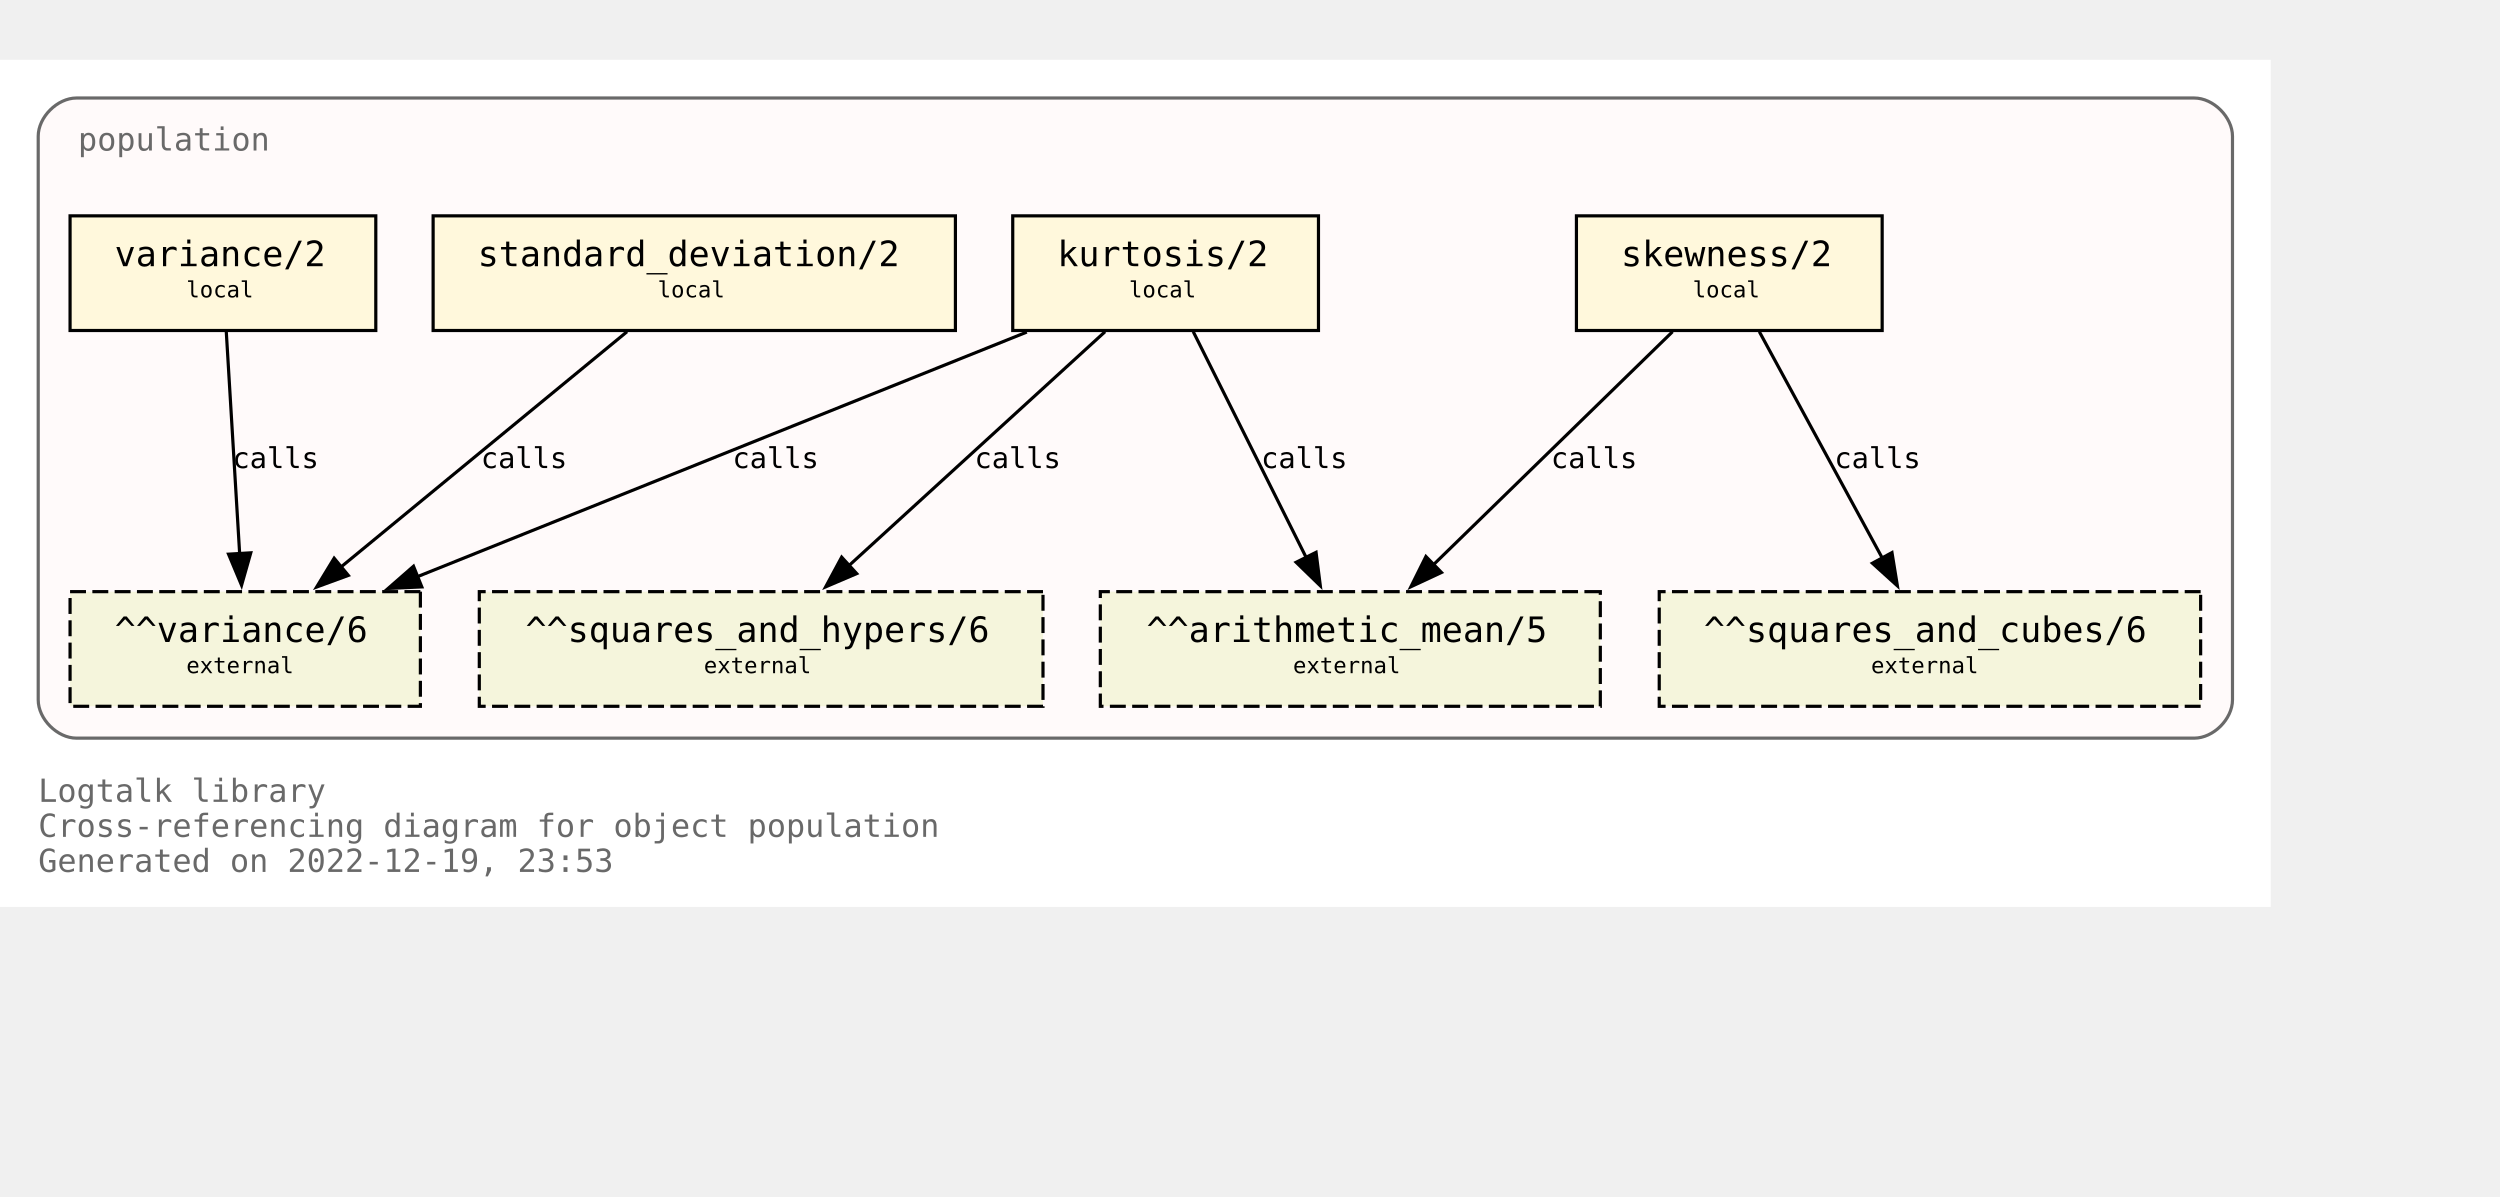
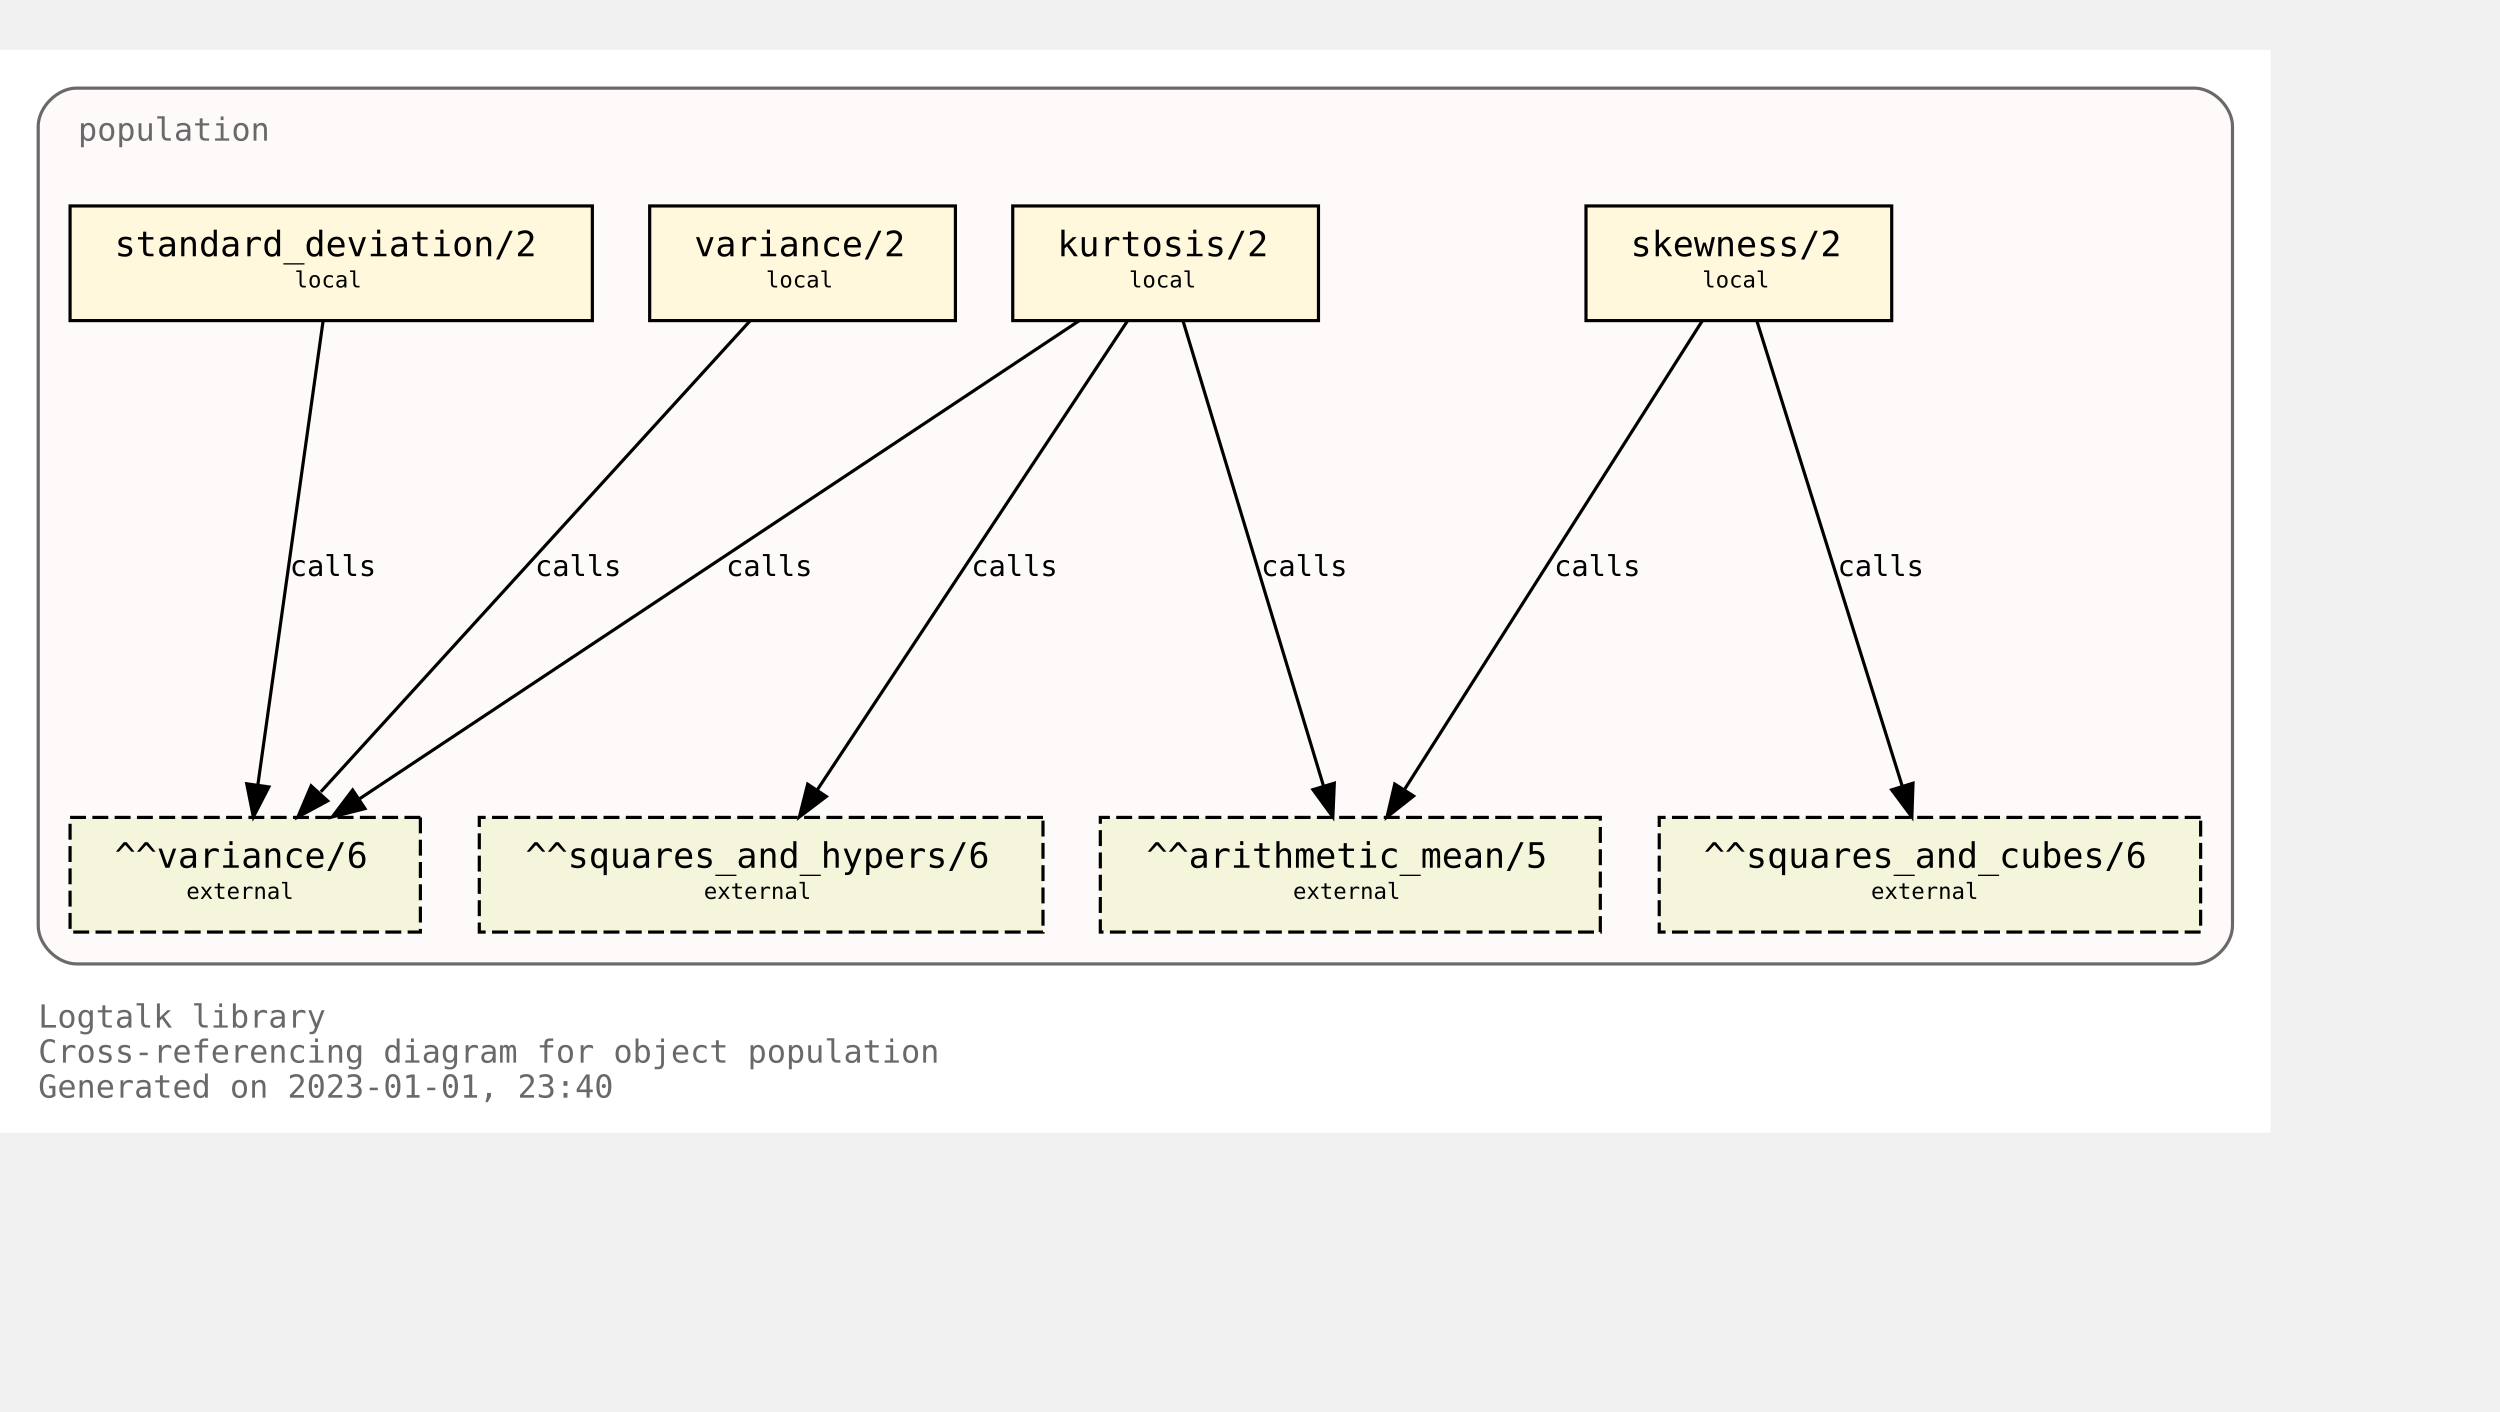
- <svg xmlns="http://www.w3.org/2000/svg" xmlns:xlink="http://www.w3.org/1999/xlink" width="857pt" height="410pt" viewBox="72.00 72.00 785.00 338.00">
-   <g id="graph0" class="graph" transform="scale(1 1) rotate(0) translate(76 334)">
-     <polygon fill="white" stroke="none" points="-4,4 -4,-262 709,-262 709,4 -4,4" />
-     <text text-anchor="start" x="8" y="-29" font-family="Monospace" font-size="10.00" fill="dimgray">Logtalk library</text>
-     <text text-anchor="start" x="8" y="-18" font-family="Monospace" font-size="10.00" fill="dimgray">Cross-referencing diagram for object population</text>
-     <text text-anchor="start" x="8" y="-7" font-family="Monospace" font-size="10.00" fill="dimgray">Generated on 2022-12-19, 23:53</text>
+ <svg xmlns="http://www.w3.org/2000/svg" xmlns:xlink="http://www.w3.org/1999/xlink" width="857pt" height="484pt" viewBox="72.00 72.00 785.00 412.00">
+   <g id="graph0" class="graph" transform="scale(1 1) rotate(0) translate(76 408)">
+     <polygon fill="#ffffff" stroke="transparent" points="-4,4 -4,-336 709,-336 709,4 -4,4" />
+     <text text-anchor="start" x="8" y="-29" font-family="Monospace" font-size="10.00" fill="#696969">Logtalk library</text>
+     <text text-anchor="start" x="8" y="-18" font-family="Monospace" font-size="10.00" fill="#696969">Cross-referencing diagram for object population</text>
+     <text text-anchor="start" x="8" y="-7" font-family="Monospace" font-size="10.00" fill="#696969">Generated on 2023-01-01, 23:40</text>
    <g id="clust1" class="cluster">
      <g id="a_clust1">
        <a xlink:title="population">
-           <path fill="snow" stroke="dimgray" d="M20,-49C20,-49 685,-49 685,-49 691,-49 697,-55 697,-61 697,-61 697,-238 697,-238 697,-244 691,-250 685,-250 685,-250 20,-250 20,-250 14,-250 8,-244 8,-238 8,-238 8,-61 8,-61 8,-55 14,-49 20,-49" />
+           <path fill="#fffafa" stroke="#696969" d="M20,-49C20,-49 685,-49 685,-49 691,-49 697,-55 697,-61 697,-61 697,-312 697,-312 697,-318 691,-324 685,-324 685,-324 20,-324 20,-324 14,-324 8,-318 8,-312 8,-312 8,-61 8,-61 8,-55 14,-49 20,-49" />
          <g id="a_clust1_0">
-             <a xlink:href="https://github.com/LogtalkDotOrg/logtalk3/tree/4bfc42d9d9ecf9c12f418466f50727ece6aee656/library/statistics/population.lgt" xlink:title="https://github.com/LogtalkDotOrg/logtalk3/tree/4bfc42d9d9ecf9c12f418466f50727ece6aee656/library/statistics/population.lgt">
-               <text text-anchor="start" x="20.5" y="-233.5" font-family="Monospace" font-size="10.00" fill="dimgray">population</text>
+             <a xlink:href="https://github.com/LogtalkDotOrg/logtalk3/tree/934aee98ed3bc6654f203177f74af1b33a85d94c/library/statistics/population.lgt" xlink:title="https://github.com/LogtalkDotOrg/logtalk3/tree/934aee98ed3bc6654f203177f74af1b33a85d94c/library/statistics/population.lgt">
+               <text text-anchor="start" x="20.5" y="-307.5" font-family="Monospace" font-size="10.00" fill="#696969">population</text>
            </a>
          </g>
        </a>
      </g>
    </g>
    <g id="node1" class="node">
      <g id="a_node1">
-         <a xlink:href="https://github.com/LogtalkDotOrg/logtalk3/tree/4bfc42d9d9ecf9c12f418466f50727ece6aee656/library/statistics/population.lgt#L33" xlink:title="https://github.com/LogtalkDotOrg/logtalk3/tree/4bfc42d9d9ecf9c12f418466f50727ece6aee656/library/statistics/population.lgt#L33">
-           <polygon fill="cornsilk" stroke="black" points="587,-213 491,-213 491,-177 587,-177 587,-213" />
-           <text text-anchor="start" x="499" y="-197.8" font-family="Monospace" font-size="9.00"> </text>
-           <text text-anchor="start" x="505" y="-197.2" font-family="Monospace" font-size="11.00">skewness/2</text>
-           <text text-anchor="start" x="573" y="-197.8" font-family="Monospace" font-size="9.00"> </text>
-           <text text-anchor="start" x="499" y="-186.8" font-family="Monospace" font-size="9.00"> </text>
-           <text text-anchor="start" x="527.5" y="-187.4" font-family="Monospace" font-size="7.00">local</text>
-           <text text-anchor="start" x="573" y="-186.8" font-family="Monospace" font-size="9.00"> </text>
+         <a xlink:href="https://github.com/LogtalkDotOrg/logtalk3/tree/934aee98ed3bc6654f203177f74af1b33a85d94c/library/statistics/population.lgt#L33" xlink:title="https://github.com/LogtalkDotOrg/logtalk3/tree/934aee98ed3bc6654f203177f74af1b33a85d94c/library/statistics/population.lgt#L33">
+           <polygon fill="#fff8dc" stroke="#000000" points="590,-287 494,-287 494,-251 590,-251 590,-287" />
+           <text text-anchor="start" x="502" y="-271.8" font-family="Monospace" font-size="9.00" fill="#000000"> </text>
+           <text text-anchor="start" x="508" y="-271.2" font-family="Monospace" font-size="11.00" fill="#000000">skewness/2</text>
+           <text text-anchor="start" x="576" y="-271.8" font-family="Monospace" font-size="9.00" fill="#000000"> </text>
+           <text text-anchor="start" x="502" y="-260.8" font-family="Monospace" font-size="9.00" fill="#000000"> </text>
+           <text text-anchor="start" x="530.5" y="-261.4" font-family="Monospace" font-size="7.00" fill="#000000">local</text>
+           <text text-anchor="start" x="576" y="-260.8" font-family="Monospace" font-size="9.00" fill="#000000"> </text>
        </a>
      </g>
    </g>
    <g id="node5" class="node">
-       <polygon fill="beige" stroke="black" stroke-dasharray="5,2" points="498.5,-95 341.5,-95 341.5,-59 498.5,-59 498.5,-95" />
-       <text text-anchor="start" x="350" y="-79.8" font-family="Monospace" font-size="9.00"> </text>
-       <text text-anchor="start" x="356" y="-79.2" font-family="Monospace" font-size="11.00">^^arithmetic_mean/5</text>
-       <text text-anchor="start" x="485" y="-79.8" font-family="Monospace" font-size="9.00"> </text>
-       <text text-anchor="start" x="350" y="-68.8" font-family="Monospace" font-size="9.00"> </text>
-       <text text-anchor="start" x="402" y="-69.4" font-family="Monospace" font-size="7.00">external</text>
-       <text text-anchor="start" x="485" y="-68.8" font-family="Monospace" font-size="9.00"> </text>
+       <polygon fill="#f5f5dc" stroke="#000000" stroke-dasharray="5,2" points="498.5,-95 341.5,-95 341.5,-59 498.5,-59 498.5,-95" />
+       <text text-anchor="start" x="350" y="-79.8" font-family="Monospace" font-size="9.00" fill="#000000"> </text>
+       <text text-anchor="start" x="356" y="-79.2" font-family="Monospace" font-size="11.00" fill="#000000">^^arithmetic_mean/5</text>
+       <text text-anchor="start" x="485" y="-79.8" font-family="Monospace" font-size="9.00" fill="#000000"> </text>
+       <text text-anchor="start" x="350" y="-68.8" font-family="Monospace" font-size="9.00" fill="#000000"> </text>
+       <text text-anchor="start" x="402" y="-69.4" font-family="Monospace" font-size="7.00" fill="#000000">external</text>
+       <text text-anchor="start" x="485" y="-68.8" font-family="Monospace" font-size="9.00" fill="#000000"> </text>
    </g>
    <g id="edge1" class="edge">
      <g id="a_edge1">
-         <a xlink:href="https://github.com/LogtalkDotOrg/logtalk3/tree/4bfc42d9d9ecf9c12f418466f50727ece6aee656/library/statistics/population.lgt#L33" xlink:title="calls">
-           <path fill="none" stroke="black" d="M521.18,-176.63C501.29,-157.24 468.91,-125.67 446.14,-103.49" />
-           <polygon fill="black" stroke="black" points="448.62,-101.02 439.02,-96.54 443.74,-106.03 448.62,-101.02" />
+         <a xlink:href="https://github.com/LogtalkDotOrg/logtalk3/tree/934aee98ed3bc6654f203177f74af1b33a85d94c/library/statistics/population.lgt#L33" xlink:title="calls">
+           <path fill="none" stroke="#000000" d="M530.523,-250.937C508.951,-216.988 462.263,-143.512 437.022,-103.788" />
+           <polygon fill="#000000" stroke="#000000" points="439.853,-101.718 431.536,-95.155 433.945,-105.472 439.853,-101.718" />
        </a>
      </g>
      <g id="a_edge1-label">
-         <a xlink:href="https://github.com/LogtalkDotOrg/logtalk3/tree/4bfc42d9d9ecf9c12f418466f50727ece6aee656/library/statistics/population.lgt#L33" xlink:title="https://github.com/LogtalkDotOrg/logtalk3/tree/4bfc42d9d9ecf9c12f418466f50727ece6aee656/library/statistics/population.lgt#L33">
-           <text text-anchor="start" x="483" y="-133.8" font-family="Monospace" font-size="9.00">calls</text>
+         <a xlink:href="https://github.com/LogtalkDotOrg/logtalk3/tree/934aee98ed3bc6654f203177f74af1b33a85d94c/library/statistics/population.lgt#L33" xlink:title="https://github.com/LogtalkDotOrg/logtalk3/tree/934aee98ed3bc6654f203177f74af1b33a85d94c/library/statistics/population.lgt#L33">
+           <text text-anchor="start" x="484" y="-170.8" font-family="Monospace" font-size="9.00" fill="#000000">calls</text>
        </a>
      </g>
    </g>
    <g id="node6" class="node">
-       <polygon fill="beige" stroke="black" stroke-dasharray="5,2" points="687,-95 517,-95 517,-59 687,-59 687,-95" />
-       <text text-anchor="start" x="525" y="-79.8" font-family="Monospace" font-size="9.00"> </text>
-       <text text-anchor="start" x="531" y="-79.2" font-family="Monospace" font-size="11.00">^^squares_and_cubes/6</text>
-       <text text-anchor="start" x="673" y="-79.8" font-family="Monospace" font-size="9.00"> </text>
-       <text text-anchor="start" x="525" y="-68.8" font-family="Monospace" font-size="9.00"> </text>
-       <text text-anchor="start" x="583.5" y="-69.4" font-family="Monospace" font-size="7.00">external</text>
-       <text text-anchor="start" x="673" y="-68.8" font-family="Monospace" font-size="9.00"> </text>
+       <polygon fill="#f5f5dc" stroke="#000000" stroke-dasharray="5,2" points="687,-95 517,-95 517,-59 687,-59 687,-95" />
+       <text text-anchor="start" x="525" y="-79.8" font-family="Monospace" font-size="9.00" fill="#000000"> </text>
+       <text text-anchor="start" x="531" y="-79.2" font-family="Monospace" font-size="11.00" fill="#000000">^^squares_and_cubes/6</text>
+       <text text-anchor="start" x="673" y="-79.8" font-family="Monospace" font-size="9.00" fill="#000000"> </text>
+       <text text-anchor="start" x="525" y="-68.8" font-family="Monospace" font-size="9.00" fill="#000000"> </text>
+       <text text-anchor="start" x="583.5" y="-69.4" font-family="Monospace" font-size="7.00" fill="#000000">external</text>
+       <text text-anchor="start" x="673" y="-68.8" font-family="Monospace" font-size="9.00" fill="#000000"> </text>
    </g>
    <g id="edge2" class="edge">
      <g id="a_edge2">
-         <a xlink:href="https://github.com/LogtalkDotOrg/logtalk3/tree/4bfc42d9d9ecf9c12f418466f50727ece6aee656/library/statistics/population.lgt#L33" xlink:title="calls">
-           <path fill="none" stroke="black" d="M548.43,-176.63C558.64,-157.84 575.06,-127.61 587.03,-105.56" />
-           <polygon fill="black" stroke="black" points="590.08,-107.27 591.78,-96.82 583.93,-103.93 590.08,-107.27" />
+         <a xlink:href="https://github.com/LogtalkDotOrg/logtalk3/tree/934aee98ed3bc6654f203177f74af1b33a85d94c/library/statistics/population.lgt#L33" xlink:title="calls">
+           <path fill="none" stroke="#000000" d="M547.645,-250.937C558.164,-217.274 580.829,-144.746 593.313,-104.799" />
+           <polygon fill="#000000" stroke="#000000" points="596.684,-105.744 596.327,-95.155 590.003,-103.656 596.684,-105.744" />
        </a>
      </g>
      <g id="a_edge2-label">
-         <a xlink:href="https://github.com/LogtalkDotOrg/logtalk3/tree/4bfc42d9d9ecf9c12f418466f50727ece6aee656/library/statistics/population.lgt#L33" xlink:title="https://github.com/LogtalkDotOrg/logtalk3/tree/4bfc42d9d9ecf9c12f418466f50727ece6aee656/library/statistics/population.lgt#L33">
-           <text text-anchor="start" x="572" y="-133.8" font-family="Monospace" font-size="9.00">calls</text>
+         <a xlink:href="https://github.com/LogtalkDotOrg/logtalk3/tree/934aee98ed3bc6654f203177f74af1b33a85d94c/library/statistics/population.lgt#L33" xlink:title="https://github.com/LogtalkDotOrg/logtalk3/tree/934aee98ed3bc6654f203177f74af1b33a85d94c/library/statistics/population.lgt#L33">
+           <text text-anchor="start" x="573" y="-170.8" font-family="Monospace" font-size="9.00" fill="#000000">calls</text>
        </a>
      </g>
    </g>
    <g id="node2" class="node">
      <g id="a_node2">
-         <a xlink:href="https://github.com/LogtalkDotOrg/logtalk3/tree/4bfc42d9d9ecf9c12f418466f50727ece6aee656/library/statistics/population.lgt#L41" xlink:title="https://github.com/LogtalkDotOrg/logtalk3/tree/4bfc42d9d9ecf9c12f418466f50727ece6aee656/library/statistics/population.lgt#L41">
-           <polygon fill="cornsilk" stroke="black" points="410,-213 314,-213 314,-177 410,-177 410,-213" />
-           <text text-anchor="start" x="322" y="-197.8" font-family="Monospace" font-size="9.00"> </text>
-           <text text-anchor="start" x="328" y="-197.2" font-family="Monospace" font-size="11.00">kurtosis/2</text>
-           <text text-anchor="start" x="396" y="-197.8" font-family="Monospace" font-size="9.00"> </text>
-           <text text-anchor="start" x="322" y="-186.8" font-family="Monospace" font-size="9.00"> </text>
-           <text text-anchor="start" x="350.5" y="-187.4" font-family="Monospace" font-size="7.00">local</text>
-           <text text-anchor="start" x="396" y="-186.8" font-family="Monospace" font-size="9.00"> </text>
+         <a xlink:href="https://github.com/LogtalkDotOrg/logtalk3/tree/934aee98ed3bc6654f203177f74af1b33a85d94c/library/statistics/population.lgt#L41" xlink:title="https://github.com/LogtalkDotOrg/logtalk3/tree/934aee98ed3bc6654f203177f74af1b33a85d94c/library/statistics/population.lgt#L41">
+           <polygon fill="#fff8dc" stroke="#000000" points="410,-287 314,-287 314,-251 410,-251 410,-287" />
+           <text text-anchor="start" x="322" y="-271.8" font-family="Monospace" font-size="9.00" fill="#000000"> </text>
+           <text text-anchor="start" x="328" y="-271.2" font-family="Monospace" font-size="11.00" fill="#000000">kurtosis/2</text>
+           <text text-anchor="start" x="396" y="-271.8" font-family="Monospace" font-size="9.00" fill="#000000"> </text>
+           <text text-anchor="start" x="322" y="-260.8" font-family="Monospace" font-size="9.00" fill="#000000"> </text>
+           <text text-anchor="start" x="350.5" y="-261.4" font-family="Monospace" font-size="7.00" fill="#000000">local</text>
+           <text text-anchor="start" x="396" y="-260.8" font-family="Monospace" font-size="9.00" fill="#000000"> </text>
        </a>
      </g>
    </g>
    <g id="edge3" class="edge">
      <g id="a_edge3">
-         <a xlink:href="https://github.com/LogtalkDotOrg/logtalk3/tree/4bfc42d9d9ecf9c12f418466f50727ece6aee656/library/statistics/population.lgt#L41" xlink:title="calls">
-           <path fill="none" stroke="black" d="M370.68,-176.63C380.08,-157.84 395.2,-127.61 406.22,-105.56" />
-           <polygon fill="black" stroke="black" points="409.24,-107.35 410.58,-96.84 402.98,-104.22 409.24,-107.35" />
+         <a xlink:href="https://github.com/LogtalkDotOrg/logtalk3/tree/934aee98ed3bc6654f203177f74af1b33a85d94c/library/statistics/population.lgt#L41" xlink:title="calls">
+           <path fill="none" stroke="#000000" d="M367.457,-250.937C377.626,-217.274 399.535,-144.746 411.602,-104.799" />
+           <polygon fill="#000000" stroke="#000000" points="414.974,-105.74 414.516,-95.155 408.273,-103.715 414.974,-105.74" />
        </a>
      </g>
      <g id="a_edge3-label">
-         <a xlink:href="https://github.com/LogtalkDotOrg/logtalk3/tree/4bfc42d9d9ecf9c12f418466f50727ece6aee656/library/statistics/population.lgt#L41" xlink:title="https://github.com/LogtalkDotOrg/logtalk3/tree/4bfc42d9d9ecf9c12f418466f50727ece6aee656/library/statistics/population.lgt#L41">
-           <text text-anchor="start" x="392" y="-133.8" font-family="Monospace" font-size="9.00">calls</text>
+         <a xlink:href="https://github.com/LogtalkDotOrg/logtalk3/tree/934aee98ed3bc6654f203177f74af1b33a85d94c/library/statistics/population.lgt#L41" xlink:title="https://github.com/LogtalkDotOrg/logtalk3/tree/934aee98ed3bc6654f203177f74af1b33a85d94c/library/statistics/population.lgt#L41">
+           <text text-anchor="start" x="392" y="-170.8" font-family="Monospace" font-size="9.00" fill="#000000">calls</text>
        </a>
      </g>
    </g>
    <g id="node7" class="node">
-       <polygon fill="beige" stroke="black" stroke-dasharray="5,2" points="323.5,-95 146.5,-95 146.5,-59 323.5,-59 323.5,-95" />
-       <text text-anchor="start" x="155" y="-79.8" font-family="Monospace" font-size="9.00"> </text>
-       <text text-anchor="start" x="161" y="-79.2" font-family="Monospace" font-size="11.00">^^squares_and_hypers/6</text>
-       <text text-anchor="start" x="310" y="-79.8" font-family="Monospace" font-size="9.00"> </text>
-       <text text-anchor="start" x="155" y="-68.8" font-family="Monospace" font-size="9.00"> </text>
-       <text text-anchor="start" x="217" y="-69.4" font-family="Monospace" font-size="7.00">external</text>
-       <text text-anchor="start" x="310" y="-68.8" font-family="Monospace" font-size="9.00"> </text>
+       <polygon fill="#f5f5dc" stroke="#000000" stroke-dasharray="5,2" points="323.5,-95 146.5,-95 146.5,-59 323.5,-59 323.5,-95" />
+       <text text-anchor="start" x="155" y="-79.8" font-family="Monospace" font-size="9.00" fill="#000000"> </text>
+       <text text-anchor="start" x="161" y="-79.2" font-family="Monospace" font-size="11.00" fill="#000000">^^squares_and_hypers/6</text>
+       <text text-anchor="start" x="310" y="-79.8" font-family="Monospace" font-size="9.00" fill="#000000"> </text>
+       <text text-anchor="start" x="155" y="-68.8" font-family="Monospace" font-size="9.00" fill="#000000"> </text>
+       <text text-anchor="start" x="217" y="-69.4" font-family="Monospace" font-size="7.00" fill="#000000">external</text>
+       <text text-anchor="start" x="310" y="-68.8" font-family="Monospace" font-size="9.00" fill="#000000"> </text>
    </g>
    <g id="edge4" class="edge">
      <g id="a_edge4">
-         <a xlink:href="https://github.com/LogtalkDotOrg/logtalk3/tree/4bfc42d9d9ecf9c12f418466f50727ece6aee656/library/statistics/population.lgt#L41" xlink:title="calls">
-           <path fill="none" stroke="black" d="M342.99,-176.63C321.66,-157.16 286.89,-125.4 262.58,-103.19" />
-           <polygon fill="black" stroke="black" points="265,-100.67 255.26,-96.51 260.28,-105.83 265,-100.67" />
+         <a xlink:href="https://github.com/LogtalkDotOrg/logtalk3/tree/934aee98ed3bc6654f203177f74af1b33a85d94c/library/statistics/population.lgt#L41" xlink:title="calls">
+           <path fill="none" stroke="#000000" d="M350.052,-250.937C327.549,-216.917 278.79,-143.202 252.554,-103.538" />
+           <polygon fill="#000000" stroke="#000000" points="255.445,-101.564 247.009,-95.155 249.606,-105.426 255.445,-101.564" />
        </a>
      </g>
      <g id="a_edge4-label">
-         <a xlink:href="https://github.com/LogtalkDotOrg/logtalk3/tree/4bfc42d9d9ecf9c12f418466f50727ece6aee656/library/statistics/population.lgt#L41" xlink:title="https://github.com/LogtalkDotOrg/logtalk3/tree/4bfc42d9d9ecf9c12f418466f50727ece6aee656/library/statistics/population.lgt#L41">
-           <text text-anchor="start" x="302" y="-133.8" font-family="Monospace" font-size="9.00">calls</text>
+         <a xlink:href="https://github.com/LogtalkDotOrg/logtalk3/tree/934aee98ed3bc6654f203177f74af1b33a85d94c/library/statistics/population.lgt#L41" xlink:title="https://github.com/LogtalkDotOrg/logtalk3/tree/934aee98ed3bc6654f203177f74af1b33a85d94c/library/statistics/population.lgt#L41">
+           <text text-anchor="start" x="301" y="-170.8" font-family="Monospace" font-size="9.00" fill="#000000">calls</text>
        </a>
      </g>
    </g>
    <g id="node8" class="node">
-       <polygon fill="beige" stroke="black" stroke-dasharray="5,2" points="128,-95 18,-95 18,-59 128,-59 128,-95" />
-       <text text-anchor="start" x="26" y="-79.8" font-family="Monospace" font-size="9.00"> </text>
-       <text text-anchor="start" x="32" y="-79.2" font-family="Monospace" font-size="11.00">^^variance/6</text>
-       <text text-anchor="start" x="114" y="-79.8" font-family="Monospace" font-size="9.00"> </text>
-       <text text-anchor="start" x="26" y="-68.8" font-family="Monospace" font-size="9.00"> </text>
-       <text text-anchor="start" x="54.5" y="-69.4" font-family="Monospace" font-size="7.00">external</text>
-       <text text-anchor="start" x="114" y="-68.8" font-family="Monospace" font-size="9.00"> </text>
+       <polygon fill="#f5f5dc" stroke="#000000" stroke-dasharray="5,2" points="128,-95 18,-95 18,-59 128,-59 128,-95" />
+       <text text-anchor="start" x="26" y="-79.8" font-family="Monospace" font-size="9.00" fill="#000000"> </text>
+       <text text-anchor="start" x="32" y="-79.2" font-family="Monospace" font-size="11.00" fill="#000000">^^variance/6</text>
+       <text text-anchor="start" x="114" y="-79.8" font-family="Monospace" font-size="9.00" fill="#000000"> </text>
+       <text text-anchor="start" x="26" y="-68.8" font-family="Monospace" font-size="9.00" fill="#000000"> </text>
+       <text text-anchor="start" x="54.5" y="-69.4" font-family="Monospace" font-size="7.00" fill="#000000">external</text>
+       <text text-anchor="start" x="114" y="-68.8" font-family="Monospace" font-size="9.00" fill="#000000"> </text>
    </g>
    <g id="edge5" class="edge">
      <g id="a_edge5">
-         <a xlink:href="https://github.com/LogtalkDotOrg/logtalk3/tree/4bfc42d9d9ecf9c12f418466f50727ece6aee656/library/statistics/population.lgt#L41" xlink:title="calls">
-           <path fill="none" stroke="black" d="M318.42,-176.51C267.27,-155.98 182.43,-121.92 127.11,-99.72" />
-           <polygon fill="black" stroke="black" points="128.45,-96.49 117.87,-96.01 125.84,-102.98 128.45,-96.49" />
+         <a xlink:href="https://github.com/LogtalkDotOrg/logtalk3/tree/934aee98ed3bc6654f203177f74af1b33a85d94c/library/statistics/population.lgt#L41" xlink:title="calls">
+           <path fill="none" stroke="#000000" d="M334.812,-250.937C282.42,-216.13 167.488,-139.774 108.89,-100.844" />
+           <polygon fill="#000000" stroke="#000000" points="110.593,-97.773 100.327,-95.155 106.719,-103.604 110.593,-97.773" />
        </a>
      </g>
      <g id="a_edge5-label">
-         <a xlink:href="https://github.com/LogtalkDotOrg/logtalk3/tree/4bfc42d9d9ecf9c12f418466f50727ece6aee656/library/statistics/population.lgt#L41" xlink:title="https://github.com/LogtalkDotOrg/logtalk3/tree/4bfc42d9d9ecf9c12f418466f50727ece6aee656/library/statistics/population.lgt#L41">
-           <text text-anchor="start" x="226" y="-133.8" font-family="Monospace" font-size="9.00">calls</text>
+         <a xlink:href="https://github.com/LogtalkDotOrg/logtalk3/tree/934aee98ed3bc6654f203177f74af1b33a85d94c/library/statistics/population.lgt#L41" xlink:title="https://github.com/LogtalkDotOrg/logtalk3/tree/934aee98ed3bc6654f203177f74af1b33a85d94c/library/statistics/population.lgt#L41">
+           <text text-anchor="start" x="224" y="-170.8" font-family="Monospace" font-size="9.00" fill="#000000">calls</text>
        </a>
      </g>
    </g>
    <g id="node3" class="node">
      <g id="a_node3">
-         <a xlink:href="https://github.com/LogtalkDotOrg/logtalk3/tree/4bfc42d9d9ecf9c12f418466f50727ece6aee656/library/statistics/population.lgt#L50" xlink:title="https://github.com/LogtalkDotOrg/logtalk3/tree/4bfc42d9d9ecf9c12f418466f50727ece6aee656/library/statistics/population.lgt#L50">
-           <polygon fill="cornsilk" stroke="black" points="296,-213 132,-213 132,-177 296,-177 296,-213" />
-           <text text-anchor="start" x="140" y="-197.8" font-family="Monospace" font-size="9.00"> </text>
-           <text text-anchor="start" x="146" y="-197.2" font-family="Monospace" font-size="11.00">standard_deviation/2</text>
-           <text text-anchor="start" x="282" y="-197.8" font-family="Monospace" font-size="9.00"> </text>
-           <text text-anchor="start" x="140" y="-186.8" font-family="Monospace" font-size="9.00"> </text>
-           <text text-anchor="start" x="202.5" y="-187.4" font-family="Monospace" font-size="7.00">local</text>
-           <text text-anchor="start" x="282" y="-186.8" font-family="Monospace" font-size="9.00"> </text>
+         <a xlink:href="https://github.com/LogtalkDotOrg/logtalk3/tree/934aee98ed3bc6654f203177f74af1b33a85d94c/library/statistics/population.lgt#L50" xlink:title="https://github.com/LogtalkDotOrg/logtalk3/tree/934aee98ed3bc6654f203177f74af1b33a85d94c/library/statistics/population.lgt#L50">
+           <polygon fill="#fff8dc" stroke="#000000" points="182,-287 18,-287 18,-251 182,-251 182,-287" />
+           <text text-anchor="start" x="26" y="-271.8" font-family="Monospace" font-size="9.00" fill="#000000"> </text>
+           <text text-anchor="start" x="32" y="-271.2" font-family="Monospace" font-size="11.00" fill="#000000">standard_deviation/2</text>
+           <text text-anchor="start" x="168" y="-271.8" font-family="Monospace" font-size="9.00" fill="#000000"> </text>
+           <text text-anchor="start" x="26" y="-260.8" font-family="Monospace" font-size="9.00" fill="#000000"> </text>
+           <text text-anchor="start" x="88.5" y="-261.4" font-family="Monospace" font-size="7.00" fill="#000000">local</text>
+           <text text-anchor="start" x="168" y="-260.8" font-family="Monospace" font-size="9.00" fill="#000000"> </text>
        </a>
      </g>
    </g>
    <g id="edge6" class="edge">
      <g id="a_edge6">
-         <a xlink:href="https://github.com/LogtalkDotOrg/logtalk3/tree/4bfc42d9d9ecf9c12f418466f50727ece6aee656/library/statistics/population.lgt#L50" xlink:title="calls">
-           <path fill="none" stroke="black" d="M192.89,-176.63C169.01,-156.99 129.93,-124.84 102.91,-102.61" />
-           <polygon fill="black" stroke="black" points="105.37,-100.1 95.42,-96.45 100.92,-105.5 105.37,-100.1" />
+         <a xlink:href="https://github.com/LogtalkDotOrg/logtalk3/tree/934aee98ed3bc6654f203177f74af1b33a85d94c/library/statistics/population.lgt#L50" xlink:title="calls">
+           <path fill="none" stroke="#000000" d="M97.46,-250.937C92.746,-217.417 82.613,-145.362 76.981,-105.31" />
+           <polygon fill="#000000" stroke="#000000" points="80.412,-104.57 75.553,-95.155 73.48,-105.545 80.412,-104.57" />
        </a>
      </g>
      <g id="a_edge6-label">
-         <a xlink:href="https://github.com/LogtalkDotOrg/logtalk3/tree/4bfc42d9d9ecf9c12f418466f50727ece6aee656/library/statistics/population.lgt#L50" xlink:title="https://github.com/LogtalkDotOrg/logtalk3/tree/4bfc42d9d9ecf9c12f418466f50727ece6aee656/library/statistics/population.lgt#L50">
-           <text text-anchor="start" x="147" y="-133.8" font-family="Monospace" font-size="9.00">calls</text>
+         <a xlink:href="https://github.com/LogtalkDotOrg/logtalk3/tree/934aee98ed3bc6654f203177f74af1b33a85d94c/library/statistics/population.lgt#L50" xlink:title="https://github.com/LogtalkDotOrg/logtalk3/tree/934aee98ed3bc6654f203177f74af1b33a85d94c/library/statistics/population.lgt#L50">
+           <text text-anchor="start" x="87" y="-170.8" font-family="Monospace" font-size="9.00" fill="#000000">calls</text>
        </a>
      </g>
    </g>
    <g id="node4" class="node">
      <g id="a_node4">
-         <a xlink:href="https://github.com/LogtalkDotOrg/logtalk3/tree/4bfc42d9d9ecf9c12f418466f50727ece6aee656/library/statistics/population.lgt#L54" xlink:title="https://github.com/LogtalkDotOrg/logtalk3/tree/4bfc42d9d9ecf9c12f418466f50727ece6aee656/library/statistics/population.lgt#L54">
-           <polygon fill="cornsilk" stroke="black" points="114,-213 18,-213 18,-177 114,-177 114,-213" />
-           <text text-anchor="start" x="26" y="-197.8" font-family="Monospace" font-size="9.00"> </text>
-           <text text-anchor="start" x="32" y="-197.2" font-family="Monospace" font-size="11.00">variance/2</text>
-           <text text-anchor="start" x="100" y="-197.8" font-family="Monospace" font-size="9.00"> </text>
-           <text text-anchor="start" x="26" y="-186.8" font-family="Monospace" font-size="9.00"> </text>
-           <text text-anchor="start" x="54.5" y="-187.4" font-family="Monospace" font-size="7.00">local</text>
-           <text text-anchor="start" x="100" y="-186.8" font-family="Monospace" font-size="9.00"> </text>
+         <a xlink:href="https://github.com/LogtalkDotOrg/logtalk3/tree/934aee98ed3bc6654f203177f74af1b33a85d94c/library/statistics/population.lgt#L54" xlink:title="https://github.com/LogtalkDotOrg/logtalk3/tree/934aee98ed3bc6654f203177f74af1b33a85d94c/library/statistics/population.lgt#L54">
+           <polygon fill="#fff8dc" stroke="#000000" points="296,-287 200,-287 200,-251 296,-251 296,-287" />
+           <text text-anchor="start" x="208" y="-271.8" font-family="Monospace" font-size="9.00" fill="#000000"> </text>
+           <text text-anchor="start" x="214" y="-271.2" font-family="Monospace" font-size="11.00" fill="#000000">variance/2</text>
+           <text text-anchor="start" x="282" y="-271.8" font-family="Monospace" font-size="9.00" fill="#000000"> </text>
+           <text text-anchor="start" x="208" y="-260.8" font-family="Monospace" font-size="9.00" fill="#000000"> </text>
+           <text text-anchor="start" x="236.5" y="-261.4" font-family="Monospace" font-size="7.00" fill="#000000">local</text>
+           <text text-anchor="start" x="282" y="-260.8" font-family="Monospace" font-size="9.00" fill="#000000"> </text>
        </a>
      </g>
    </g>
    <g id="edge7" class="edge">
      <g id="a_edge7">
-         <a xlink:href="https://github.com/LogtalkDotOrg/logtalk3/tree/4bfc42d9d9ecf9c12f418466f50727ece6aee656/library/statistics/population.lgt#L54" xlink:title="calls">
-           <path fill="none" stroke="black" d="M67.05,-176.63C68.16,-158.18 69.94,-128.7 71.26,-106.77" />
-           <polygon fill="black" stroke="black" points="74.74,-107.19 71.85,-97 67.76,-106.77 74.74,-107.19" />
+         <a xlink:href="https://github.com/LogtalkDotOrg/logtalk3/tree/934aee98ed3bc6654f203177f74af1b33a85d94c/library/statistics/population.lgt#L54" xlink:title="calls">
+           <path fill="none" stroke="#000000" d="M231.536,-250.937C200.398,-216.774 132.775,-142.582 96.734,-103.04" />
+           <polygon fill="#000000" stroke="#000000" points="98.87,-100.188 89.547,-95.155 93.697,-104.903 98.87,-100.188" />
        </a>
      </g>
      <g id="a_edge7-label">
-         <a xlink:href="https://github.com/LogtalkDotOrg/logtalk3/tree/4bfc42d9d9ecf9c12f418466f50727ece6aee656/library/statistics/population.lgt#L54" xlink:title="https://github.com/LogtalkDotOrg/logtalk3/tree/4bfc42d9d9ecf9c12f418466f50727ece6aee656/library/statistics/population.lgt#L54">
-           <text text-anchor="start" x="69" y="-133.8" font-family="Monospace" font-size="9.00">calls</text>
+         <a xlink:href="https://github.com/LogtalkDotOrg/logtalk3/tree/934aee98ed3bc6654f203177f74af1b33a85d94c/library/statistics/population.lgt#L54" xlink:title="https://github.com/LogtalkDotOrg/logtalk3/tree/934aee98ed3bc6654f203177f74af1b33a85d94c/library/statistics/population.lgt#L54">
+           <text text-anchor="start" x="164" y="-170.8" font-family="Monospace" font-size="9.00" fill="#000000">calls</text>
        </a>
      </g>
    </g>
  </g>
</svg>
